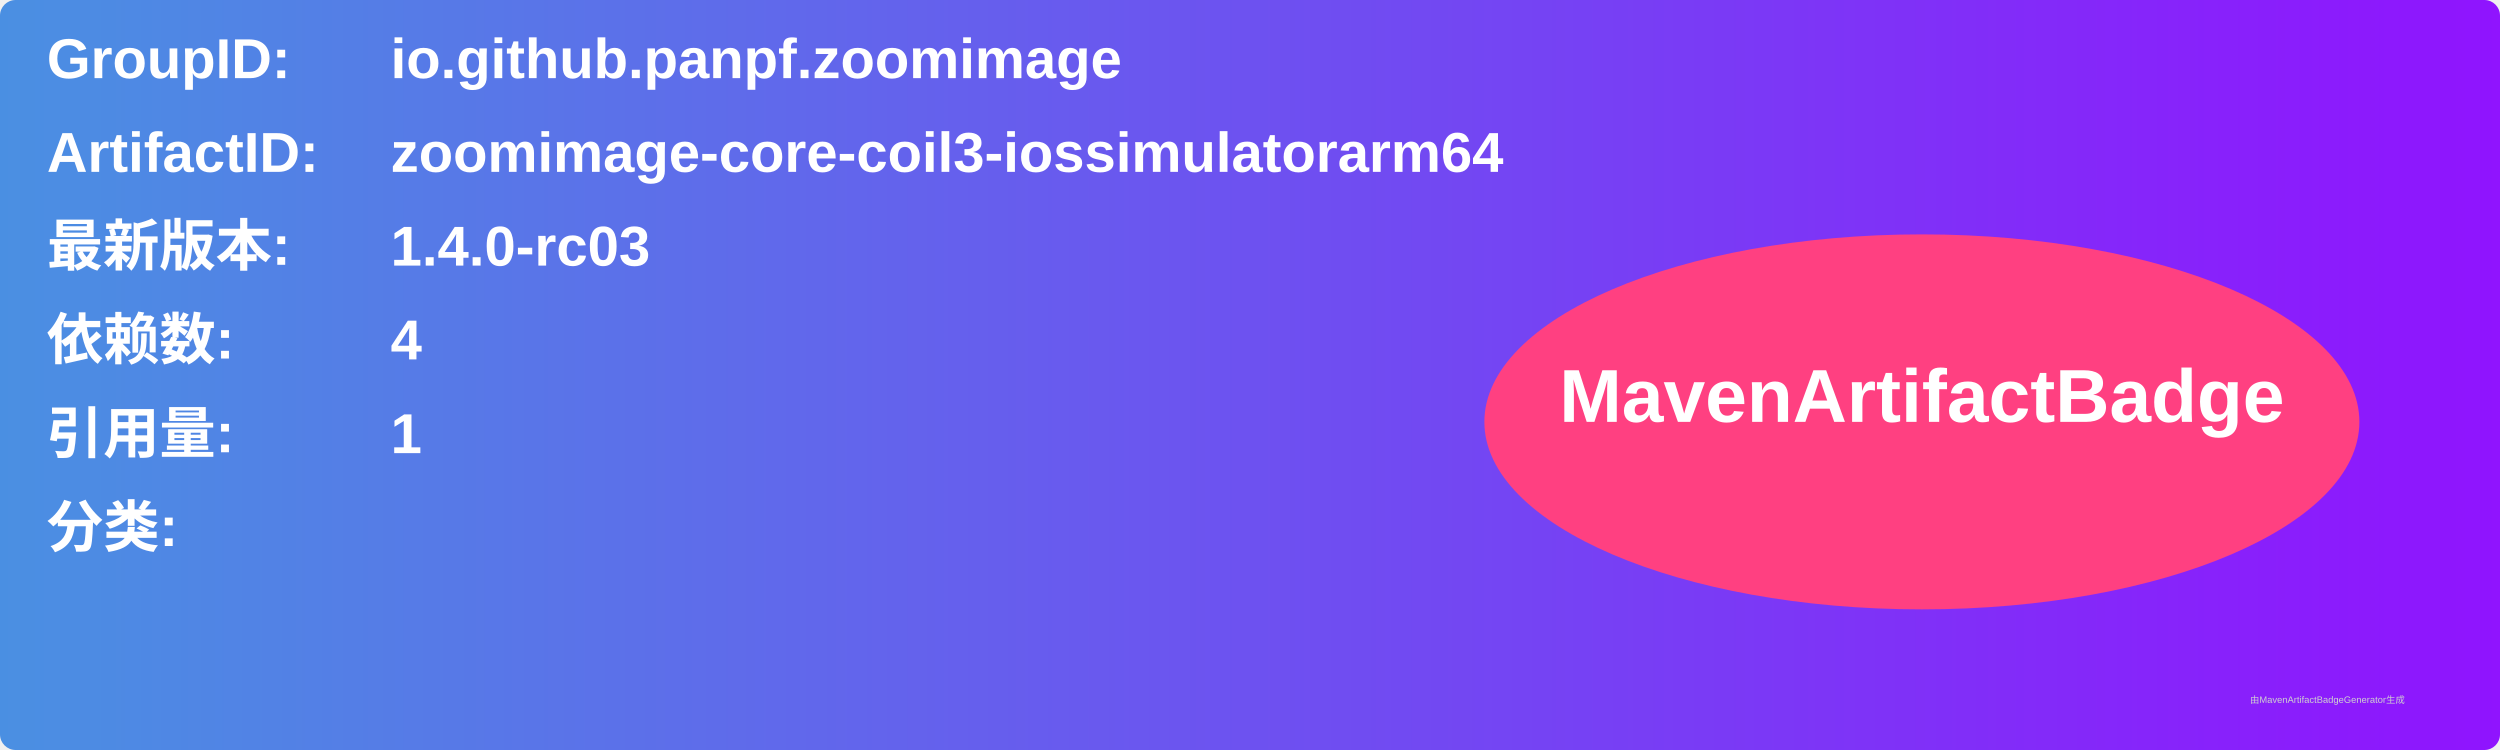
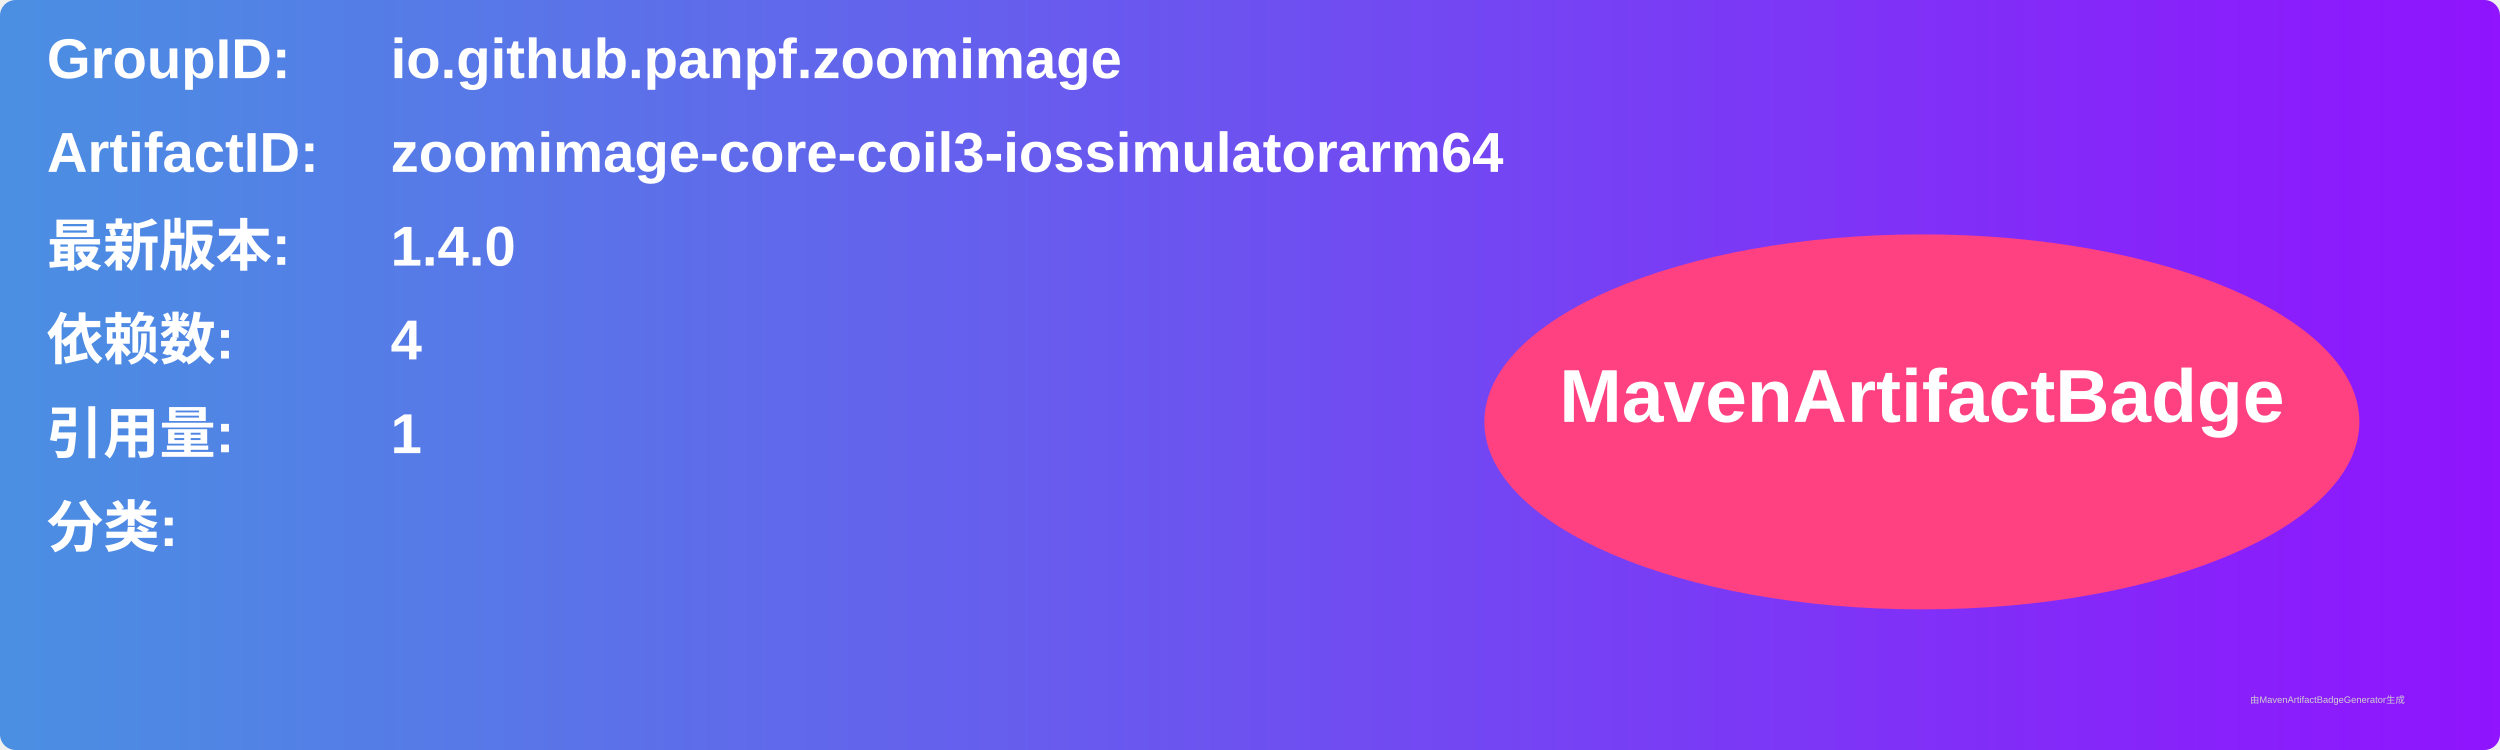
<svg xmlns="http://www.w3.org/2000/svg" width="800" height="240" viewBox="0 0 800 240">
  <linearGradient id="grad" x1="0%" y1="0%" x2="100%" y2="0%">
    <stop offset="0%" stop-color="#4a90e2" />
    <stop offset="100%" stop-color="#9013fe" />
  </linearGradient>
  <rect width="100%" height="100%" rx="5" ry="5" fill="url(#grad)" />
  <g transform="translate(15, 15)">
    <text x="0" y="10" font-family="Arial" font-size="18" fill="white" font-weight="bold" width="260">GroupID:</text>
    <text x="110" y="10" font-family="Arial" font-size="18" fill="white" font-weight="bold" width="460">io.github.panpf.zoomimage</text>
    <text x="0" y="40" font-family="Arial" font-size="18" fill="white" font-weight="bold" width="260">ArtifactID:</text>
    <text x="110" y="40" font-family="Arial" font-size="18" fill="white" font-weight="bold" width="460">zoomimage-core-coil3-iossimulatorarm64</text>
    <text x="0" y="70" font-family="Arial" font-size="18" fill="white" font-weight="bold">最新版本:</text>
    <text x="110" y="70" font-family="Arial" font-size="18" fill="white" font-weight="bold">
-       <tspan font-weight="bold">1.4.0-rc03</tspan>
+       <tspan font-weight="bold">1.4.0</tspan>
    </text>
    <text x="0" y="100" font-family="Arial" font-size="18" fill="white" font-weight="bold">依赖数: </text>
    <text x="110" y="100" font-family="Arial" font-size="18" fill="white">
      <tspan font-weight="bold">4</tspan>
    </text>
    <text x="0" y="130" font-family="Arial" font-size="18" fill="white" font-weight="bold">引用量: </text>
    <text x="110" y="130" font-family="Arial" font-size="18" fill="white">
      <tspan font-weight="bold">1</tspan>
    </text>
    <text x="0" y="160" font-family="Arial" font-size="18" fill="white" font-weight="bold">分类:</text>
    <text x="10" y="190" font-family="Arial" font-size="10" fill="white">
      <tspan font-weight="bold" />
    </text>
    <ellipse cx="600" cy="120" rx="140" ry="60" fill="#ff4081" />
    <text x="600" y="120" text-anchor="middle" font-family="Arial" font-size="24" fill="white" font-weight="bold">MavenArtifactBadge</text>
  </g>
  <text x="720" y="225" font-family="Arial" font-size="3" fill="#d0d0d0">由MavenArtifactBadgeGenerator生成</text>
</svg>
